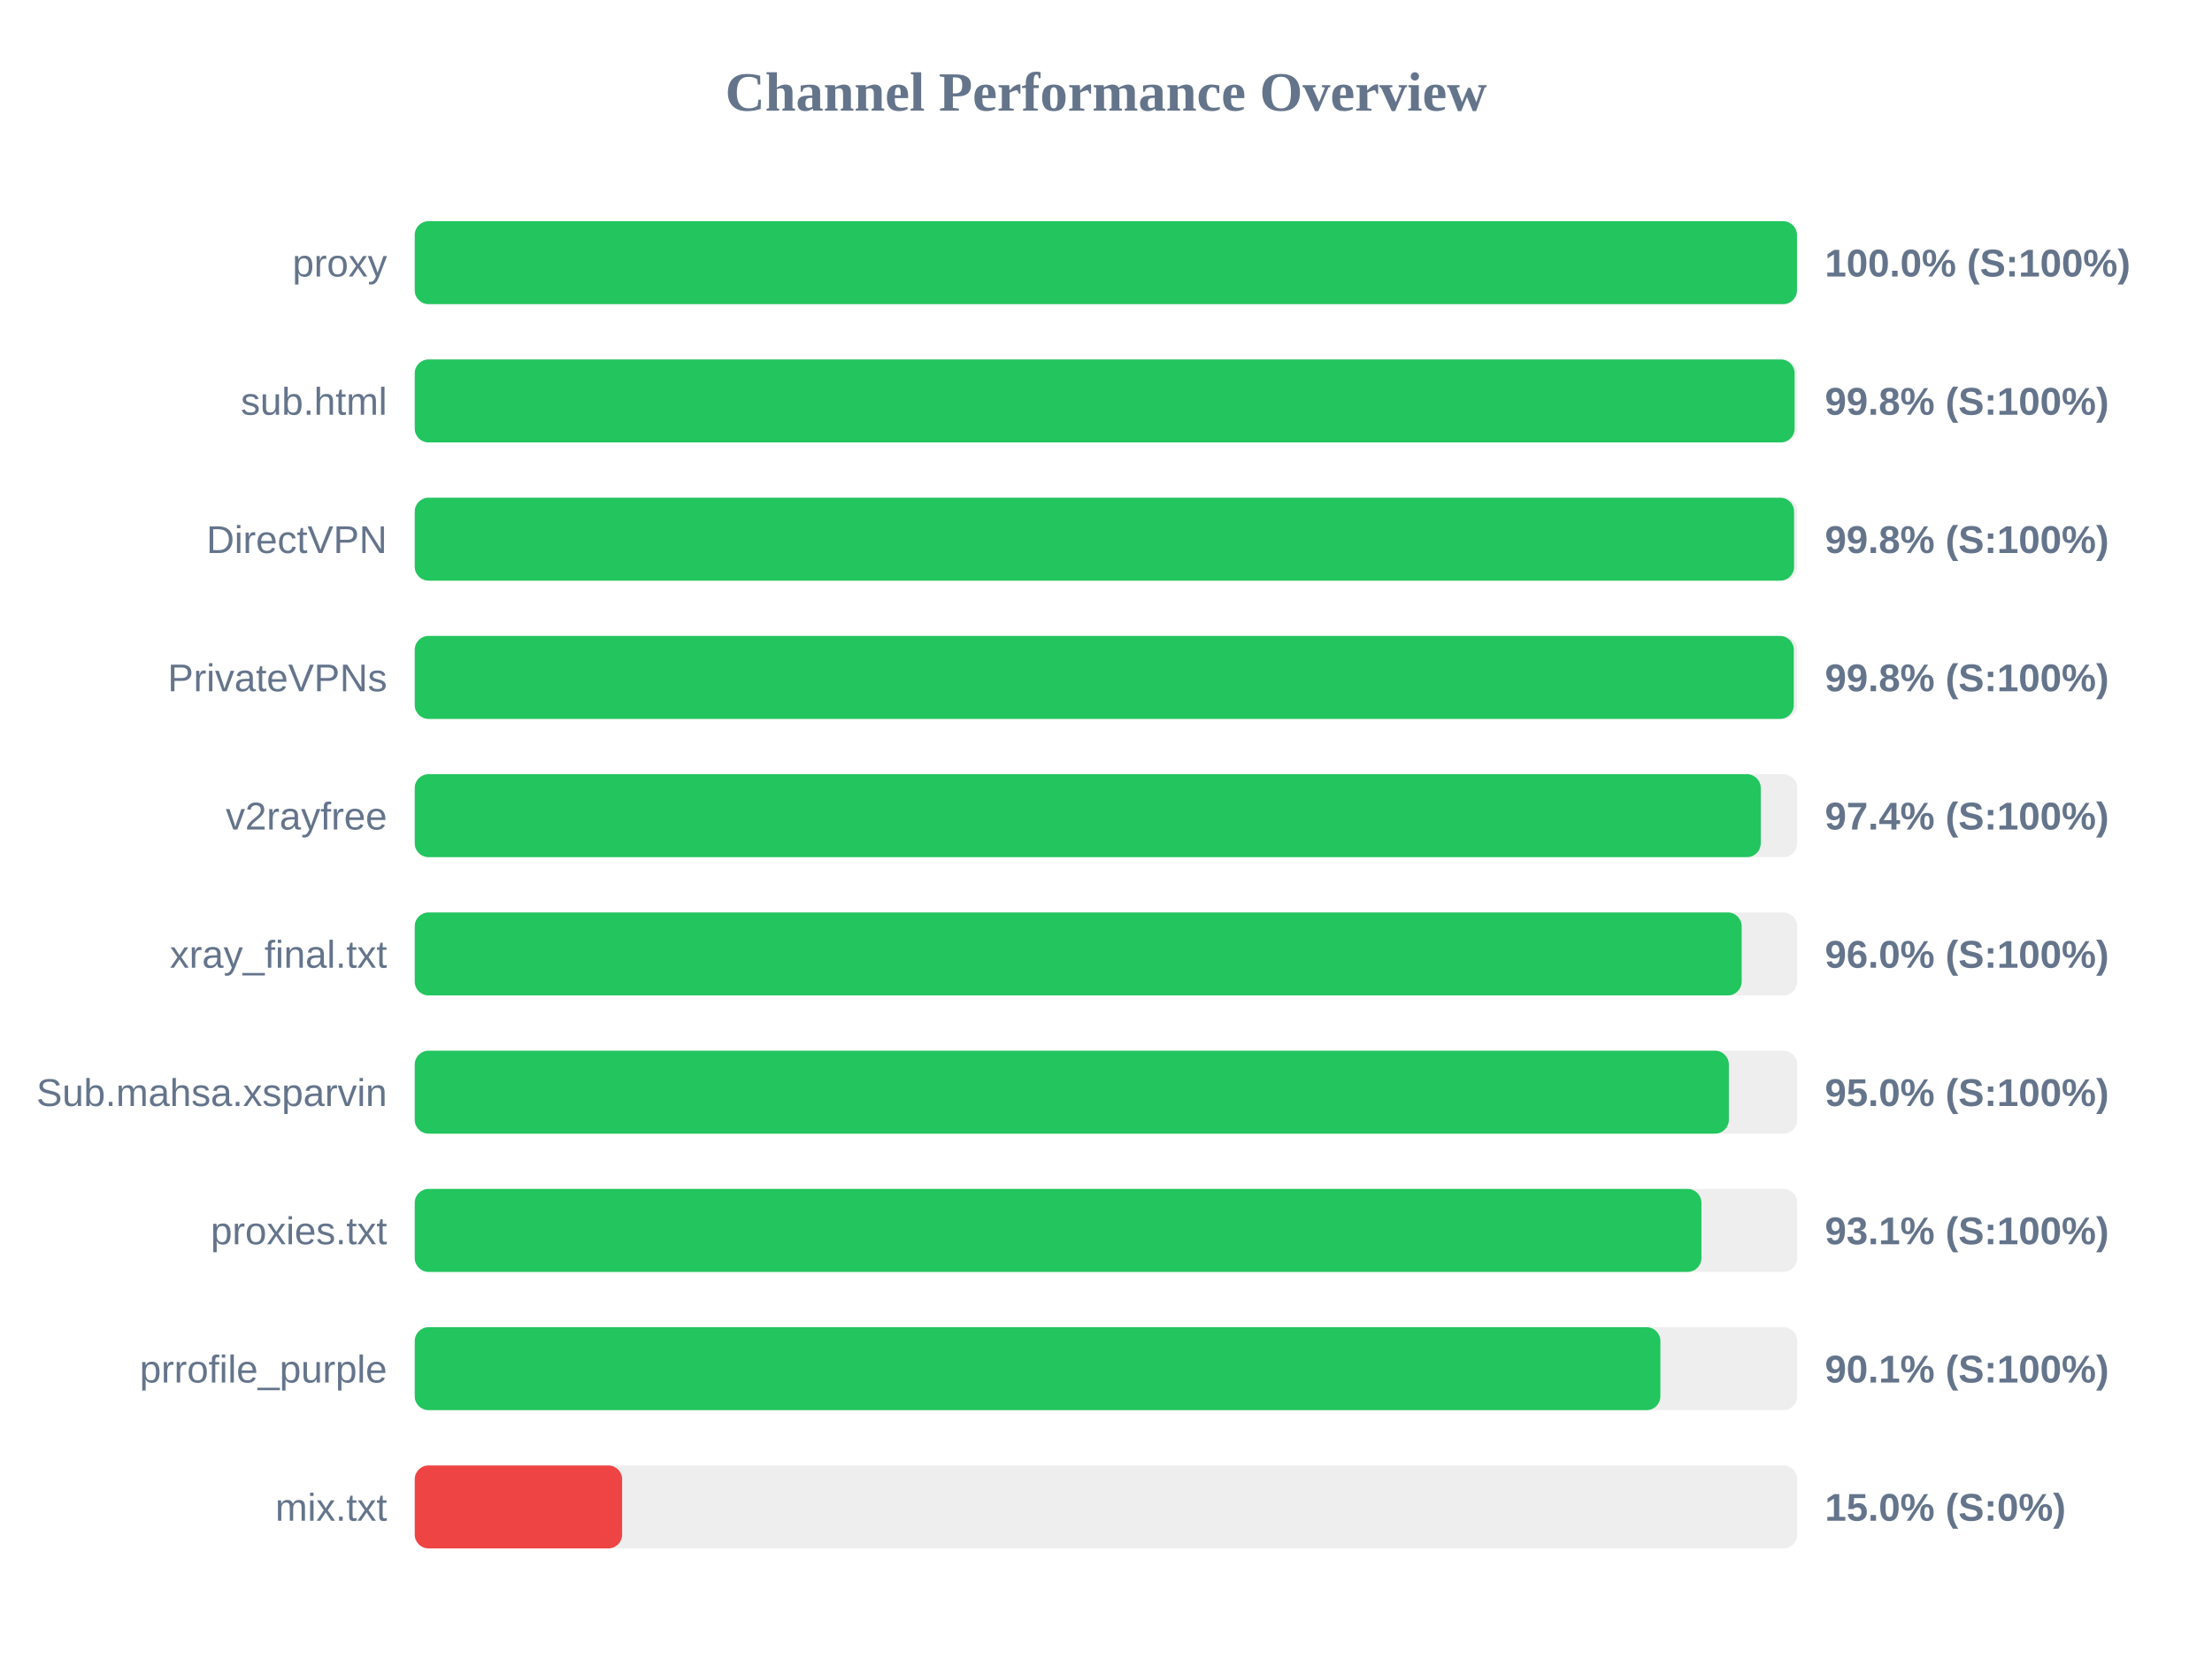
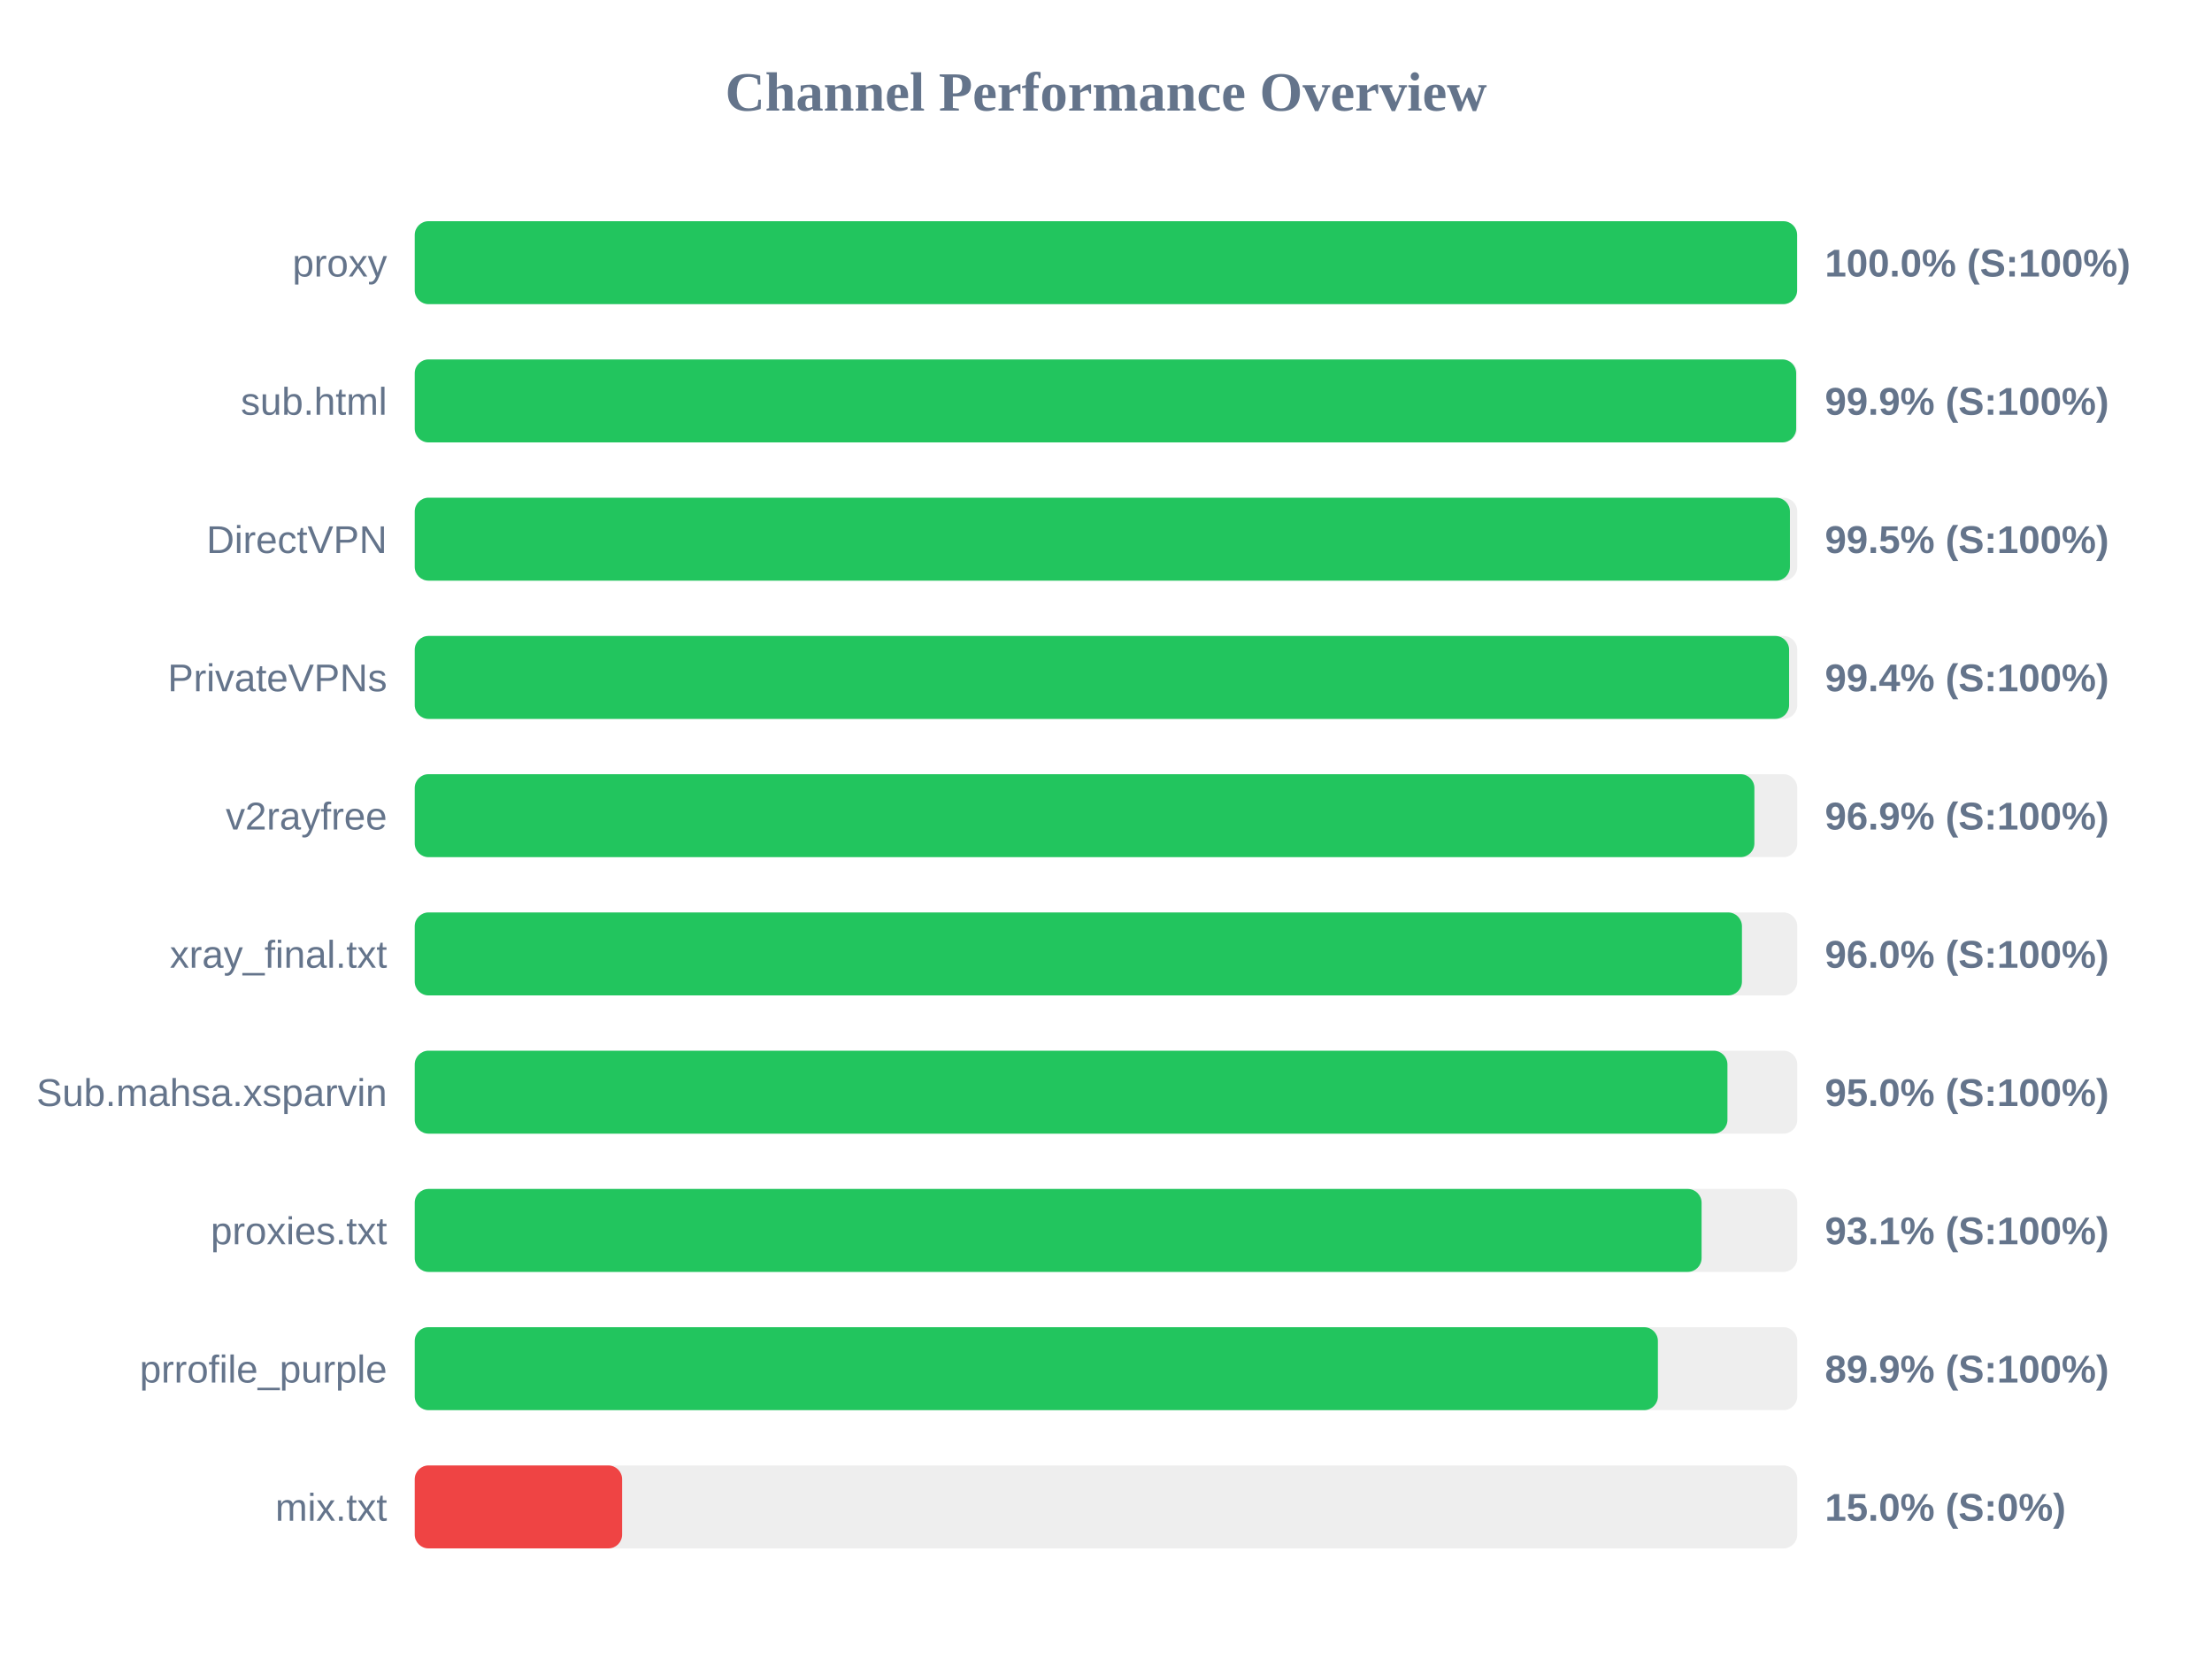
<svg xmlns="http://www.w3.org/2000/svg" width="800" height="600" version="1.1">
  <style>
        .row { font: 14px Arial; fill: #64748b; }
        .score { font: bold 14px Arial; fill: #64748b; }
    </style>
  <text x="400" y="40" text-anchor="middle" font-size="20px" font-weight="bold" fill="#64748b">Channel Performance Overview</text>
  <rect x="150" y="80" width="500" height="30" fill="#eee" rx="5" />
-   <rect x="150" y="80" width="499.9" height="30" fill="#22c55e" rx="5" />
+   <rect x="150" y="80" width="499.95" height="30" fill="#22c55e" rx="5" />
  <text x="140" y="100" text-anchor="end" class="row">proxy</text>
  <text x="660" y="100" text-anchor="start" class="score">100.0% (S:100%)</text>
  <rect x="150" y="130" width="500" height="30" fill="#eee" rx="5" />
-   <rect x="150" y="130" width="499.05" height="30" fill="#22c55e" rx="5" />
+   <rect x="150" y="130" width="499.6" height="30" fill="#22c55e" rx="5" />
  <text x="140" y="150" text-anchor="end" class="row">sub.html</text>
-   <text x="660" y="150" text-anchor="start" class="score">99.8% (S:100%)</text>
+   <text x="660" y="150" text-anchor="start" class="score">99.9% (S:100%)</text>
  <rect x="150" y="180" width="500" height="30" fill="#eee" rx="5" />
-   <rect x="150" y="180" width="498.85" height="30" fill="#22c55e" rx="5" />
+   <rect x="150" y="180" width="497.35" height="30" fill="#22c55e" rx="5" />
  <text x="140" y="200" text-anchor="end" class="row">DirectVPN</text>
-   <text x="660" y="200" text-anchor="start" class="score">99.8% (S:100%)</text>
+   <text x="660" y="200" text-anchor="start" class="score">99.5% (S:100%)</text>
  <rect x="150" y="230" width="500" height="30" fill="#eee" rx="5" />
-   <rect x="150" y="230" width="498.75" height="30" fill="#22c55e" rx="5" />
+   <rect x="150" y="230" width="497.05" height="30" fill="#22c55e" rx="5" />
  <text x="140" y="250" text-anchor="end" class="row">PrivateVPNs</text>
-   <text x="660" y="250" text-anchor="start" class="score">99.8% (S:100%)</text>
+   <text x="660" y="250" text-anchor="start" class="score">99.4% (S:100%)</text>
  <rect x="150" y="280" width="500" height="30" fill="#eee" rx="5" />
-   <rect x="150" y="280" width="486.8" height="30" fill="#22c55e" rx="5" />
+   <rect x="150" y="280" width="484.5" height="30" fill="#22c55e" rx="5" />
  <text x="140" y="300" text-anchor="end" class="row">v2rayfree</text>
-   <text x="660" y="300" text-anchor="start" class="score">97.4% (S:100%)</text>
+   <text x="660" y="300" text-anchor="start" class="score">96.9% (S:100%)</text>
  <rect x="150" y="330" width="500" height="30" fill="#eee" rx="5" />
-   <rect x="150" y="330" width="479.9" height="30" fill="#22c55e" rx="5" />
+   <rect x="150" y="330" width="480.0" height="30" fill="#22c55e" rx="5" />
  <text x="140" y="350" text-anchor="end" class="row">xray_final.txt</text>
  <text x="660" y="350" text-anchor="start" class="score">96.0% (S:100%)</text>
  <rect x="150" y="380" width="500" height="30" fill="#eee" rx="5" />
-   <rect x="150" y="380" width="475.25" height="30" fill="#22c55e" rx="5" />
+   <rect x="150" y="380" width="474.75" height="30" fill="#22c55e" rx="5" />
  <text x="140" y="400" text-anchor="end" class="row">Sub.mahsa.xsparvin</text>
  <text x="660" y="400" text-anchor="start" class="score">95.0% (S:100%)</text>
  <rect x="150" y="430" width="500" height="30" fill="#eee" rx="5" />
-   <rect x="150" y="430" width="465.35" height="30" fill="#22c55e" rx="5" />
+   <rect x="150" y="430" width="465.4" height="30" fill="#22c55e" rx="5" />
  <text x="140" y="450" text-anchor="end" class="row">proxies.txt</text>
  <text x="660" y="450" text-anchor="start" class="score">93.1% (S:100%)</text>
  <rect x="150" y="480" width="500" height="30" fill="#eee" rx="5" />
-   <rect x="150" y="480" width="450.5" height="30" fill="#22c55e" rx="5" />
+   <rect x="150" y="480" width="449.6" height="30" fill="#22c55e" rx="5" />
  <text x="140" y="500" text-anchor="end" class="row">prrofile_purple</text>
-   <text x="660" y="500" text-anchor="start" class="score">90.1% (S:100%)</text>
+   <text x="660" y="500" text-anchor="start" class="score">89.9% (S:100%)</text>
  <rect x="150" y="530" width="500" height="30" fill="#eee" rx="5" />
  <rect x="150" y="530" width="75.0" height="30" fill="#ef4444" rx="5" />
  <text x="140" y="550" text-anchor="end" class="row">mix.txt</text>
  <text x="660" y="550" text-anchor="start" class="score">15.0% (S:0%)</text>
</svg>
